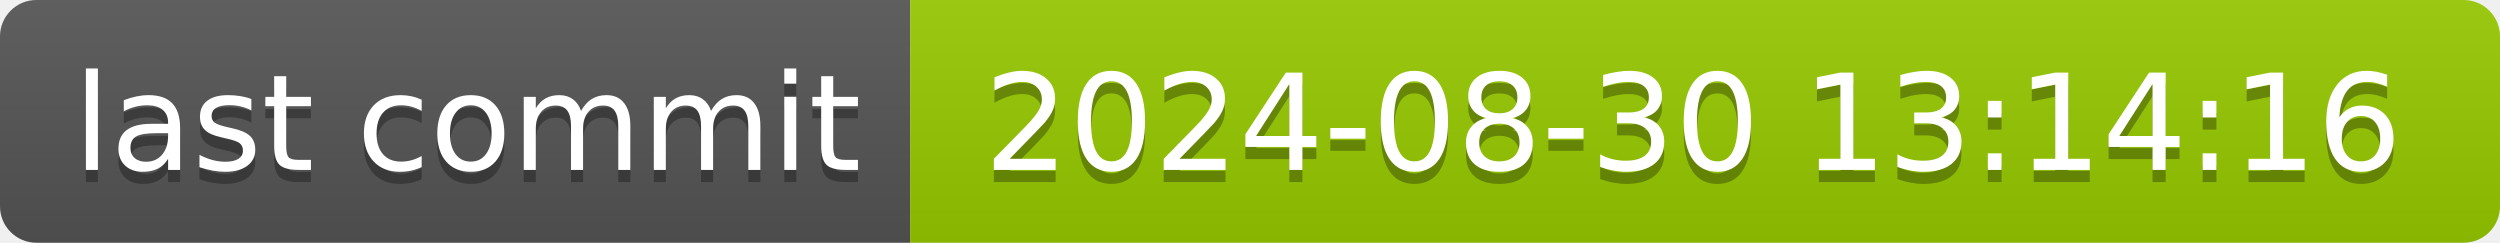
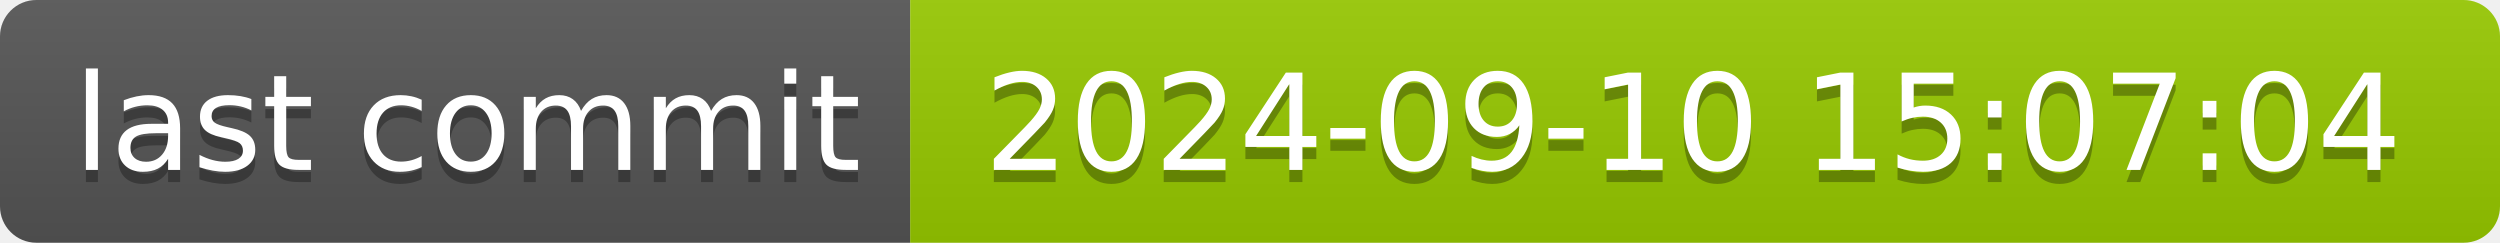
- <svg xmlns="http://www.w3.org/2000/svg" width="206" height="20" role="img" aria-label="last commit: 2024-08-30 13:14:16">
+ <svg xmlns="http://www.w3.org/2000/svg" width="206" height="20" role="img" aria-label="last commit: 2024-09-10 15:07:04">
  <linearGradient id="s" x2="0" y2="100%">
    <stop offset="0" stop-color="#bbb" stop-opacity=".1" />
    <stop offset="1" stop-opacity=".1" />
  </linearGradient>
  <clipPath id="r">
    <rect width="206" height="20" rx="3" fill="#fff" />
  </clipPath>
  <g clip-path="url(#r)">
    <rect width="75" height="20" fill="#555" />
    <rect x="75" width="131" height="20" fill="#97ca00" />
    <rect width="206" height="20" fill="url(#s)" />
  </g>
  <g fill="#fff" text-anchor="middle" font-family="Verdana,Geneva,DejaVu Sans,sans-serif" text-rendering="geometricPrecision" font-size="110">
    <text aria-hidden="true" x="385" y="150" fill="#010101" fill-opacity=".3" transform="scale(.1)" textLength="650">last commit</text>
    <text x="385" y="140" transform="scale(.1)" fill="#fff" textLength="650">last commit</text>
-     <text aria-hidden="true" x="1395" y="150" fill="#010101" fill-opacity=".3" transform="scale(.1)" textLength="1210">2024-08-30 13:14:16</text>
-     <text x="1395" y="140" transform="scale(.1)" fill="#fff" textLength="1210">2024-08-30 13:14:16</text>
+     <text aria-hidden="true" x="1395" y="150" fill="#010101" fill-opacity=".3" transform="scale(.1)" textLength="1210">2024-09-10 15:07:04</text>
+     <text x="1395" y="140" transform="scale(.1)" fill="#fff" textLength="1210">2024-09-10 15:07:04</text>
  </g>
</svg>
